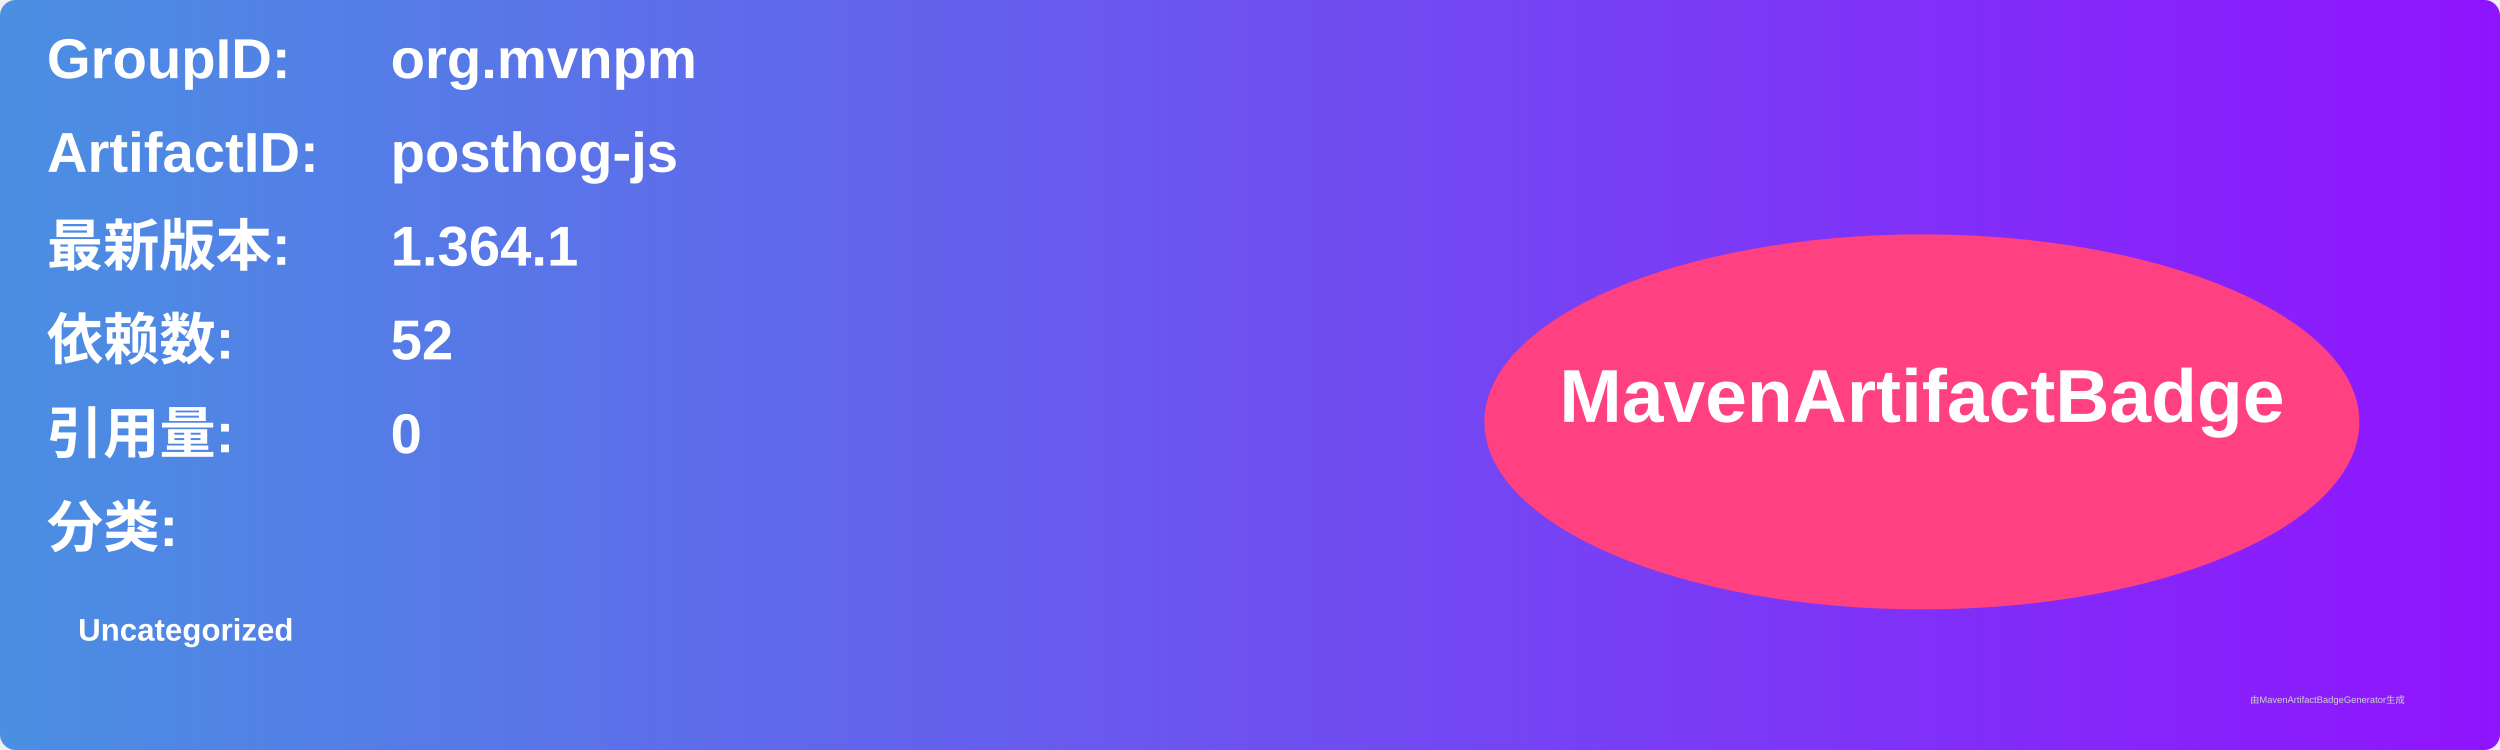
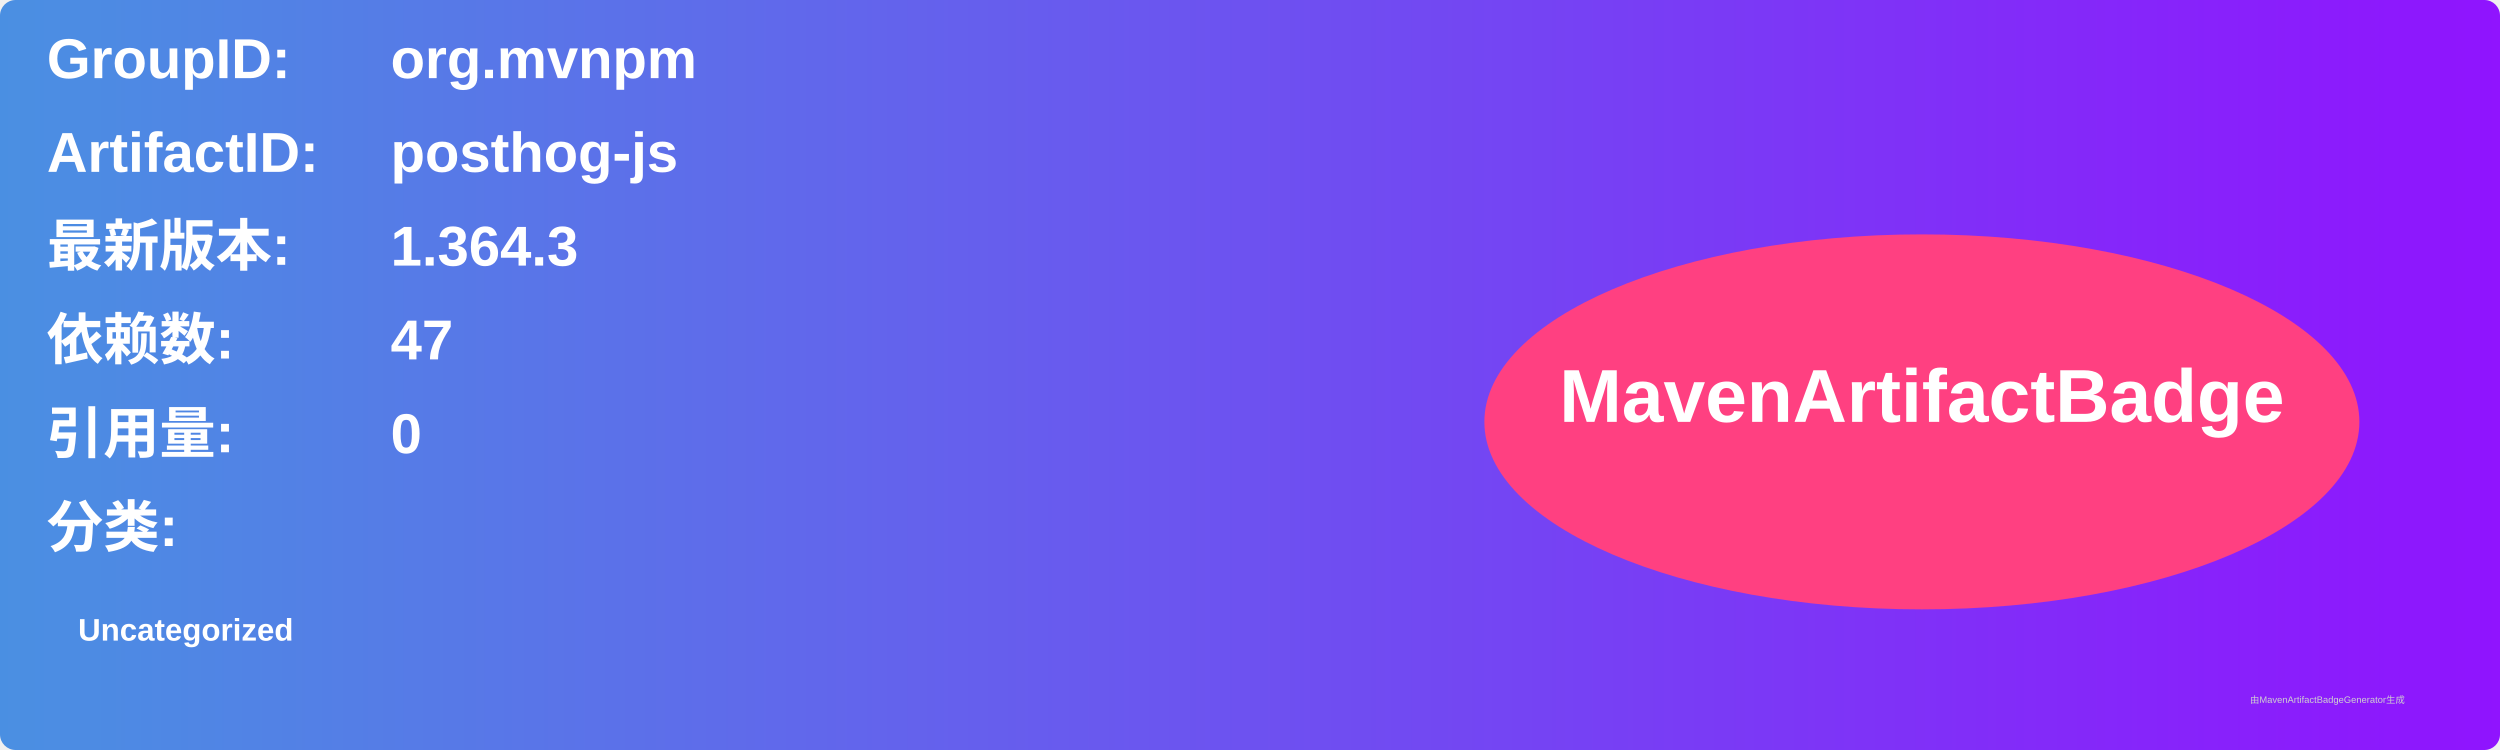
<svg xmlns="http://www.w3.org/2000/svg" width="800" height="240" viewBox="0 0 800 240">
  <linearGradient id="grad" x1="0%" y1="0%" x2="100%" y2="0%">
    <stop offset="0%" stop-color="#4a90e2" />
    <stop offset="100%" stop-color="#9013fe" />
  </linearGradient>
  <rect width="100%" height="100%" rx="5" ry="5" fill="url(#grad)" />
  <g transform="translate(15, 15)">
    <text x="0" y="10" font-family="Arial" font-size="18" fill="white" font-weight="bold" width="260">GroupID:</text>
    <text x="110" y="10" font-family="Arial" font-size="18" fill="white" font-weight="bold" width="460">org.mvnpm</text>
    <text x="0" y="40" font-family="Arial" font-size="18" fill="white" font-weight="bold" width="260">ArtifactID:</text>
    <text x="110" y="40" font-family="Arial" font-size="18" fill="white" font-weight="bold" width="460">posthog-js</text>
    <text x="0" y="70" font-family="Arial" font-size="18" fill="white" font-weight="bold">最新版本:</text>
    <text x="110" y="70" font-family="Arial" font-size="18" fill="white" font-weight="bold">
-       <tspan font-weight="bold">1.364.1</tspan>
+       <tspan font-weight="bold">1.364.3</tspan>
    </text>
    <text x="0" y="100" font-family="Arial" font-size="18" fill="white" font-weight="bold">依赖数: </text>
    <text x="110" y="100" font-family="Arial" font-size="18" fill="white">
-       <tspan font-weight="bold">52</tspan>
+       <tspan font-weight="bold">47</tspan>
    </text>
    <text x="0" y="130" font-family="Arial" font-size="18" fill="white" font-weight="bold">引用量: </text>
    <text x="110" y="130" font-family="Arial" font-size="18" fill="white">
      <tspan font-weight="bold">0</tspan>
    </text>
    <text x="0" y="160" font-family="Arial" font-size="18" fill="white" font-weight="bold">分类:</text>
    <text x="10" y="190" font-family="Arial" font-size="10" fill="white">
      <tspan font-weight="bold">Uncategorized</tspan>
    </text>
    <ellipse cx="600" cy="120" rx="140" ry="60" fill="#ff4081" />
    <text x="600" y="120" text-anchor="middle" font-family="Arial" font-size="24" fill="white" font-weight="bold">MavenArtifactBadge</text>
  </g>
  <text x="720" y="225" font-family="Arial" font-size="3" fill="#d0d0d0">由MavenArtifactBadgeGenerator生成</text>
</svg>
